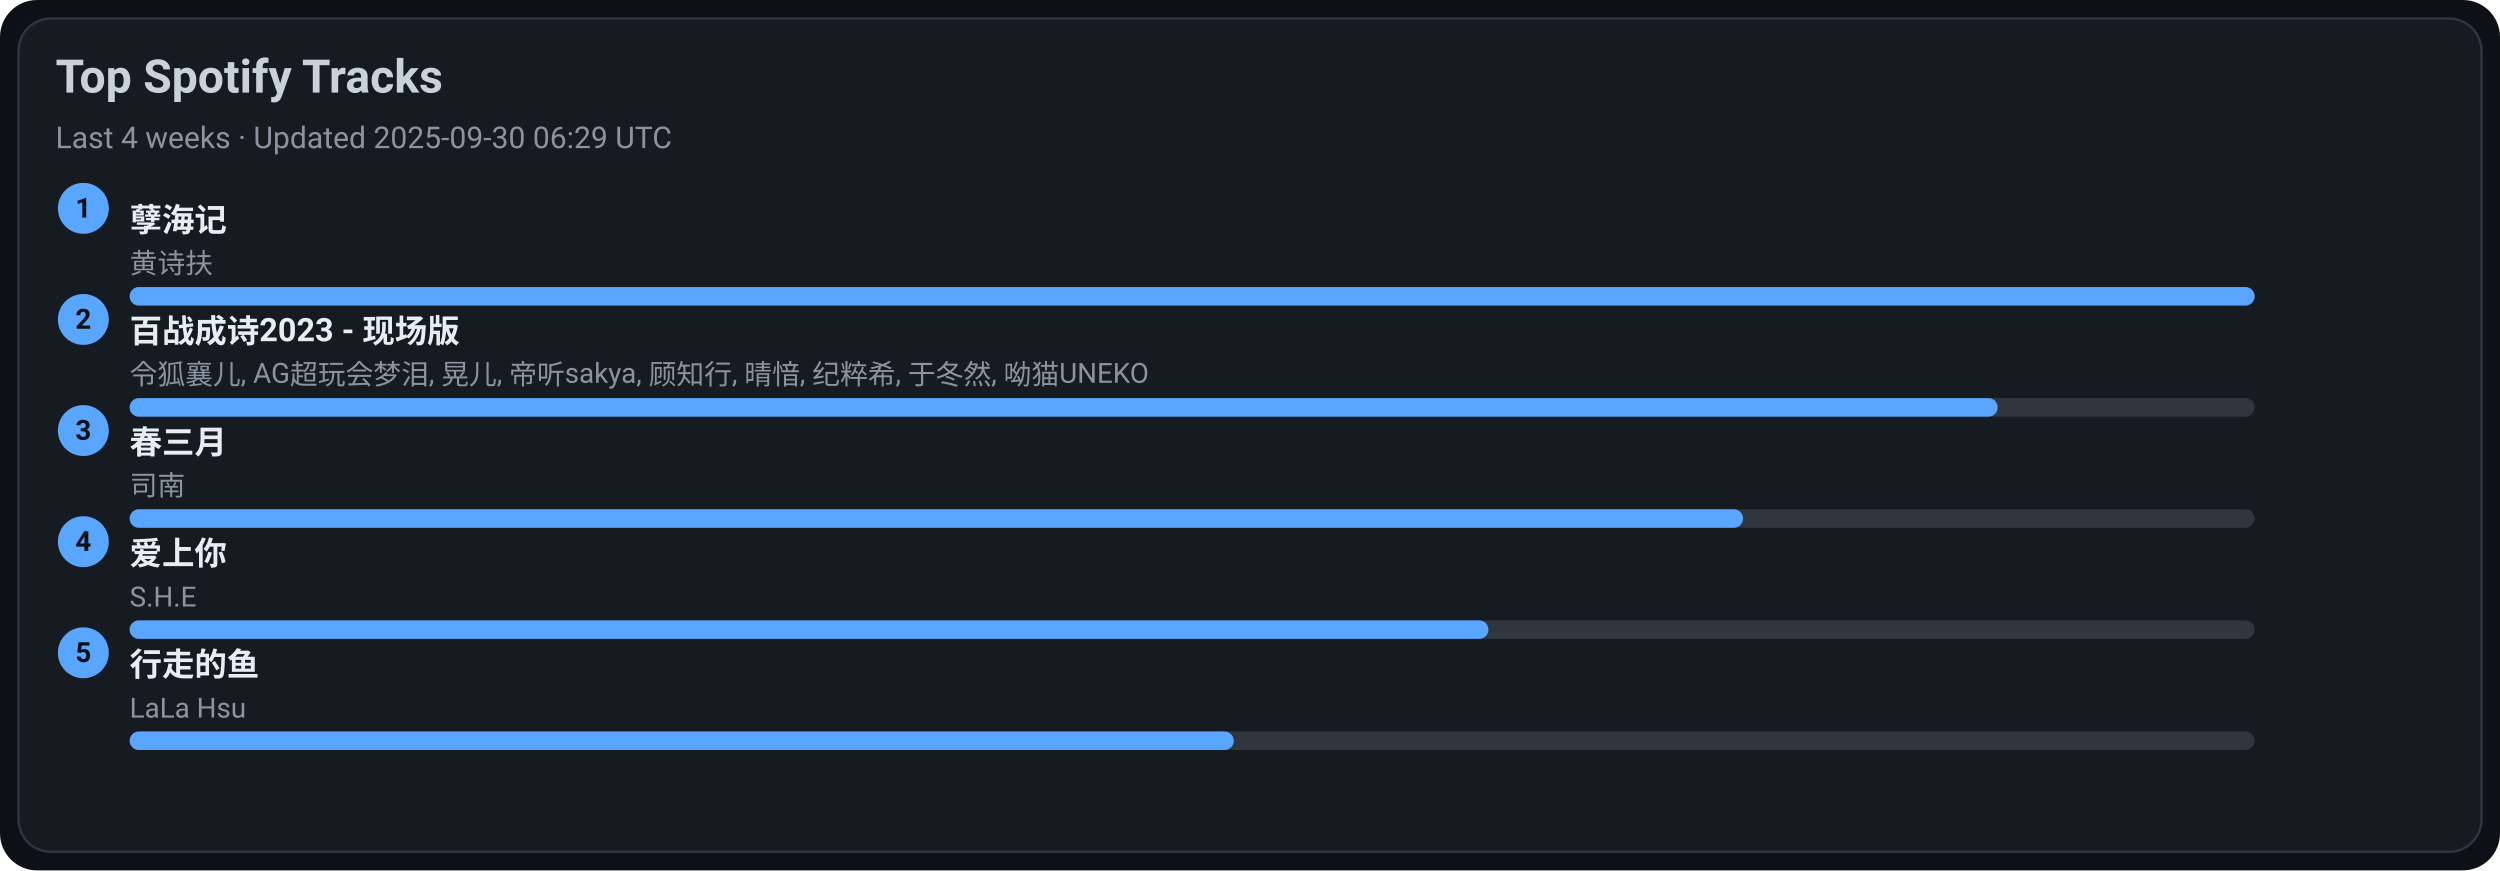
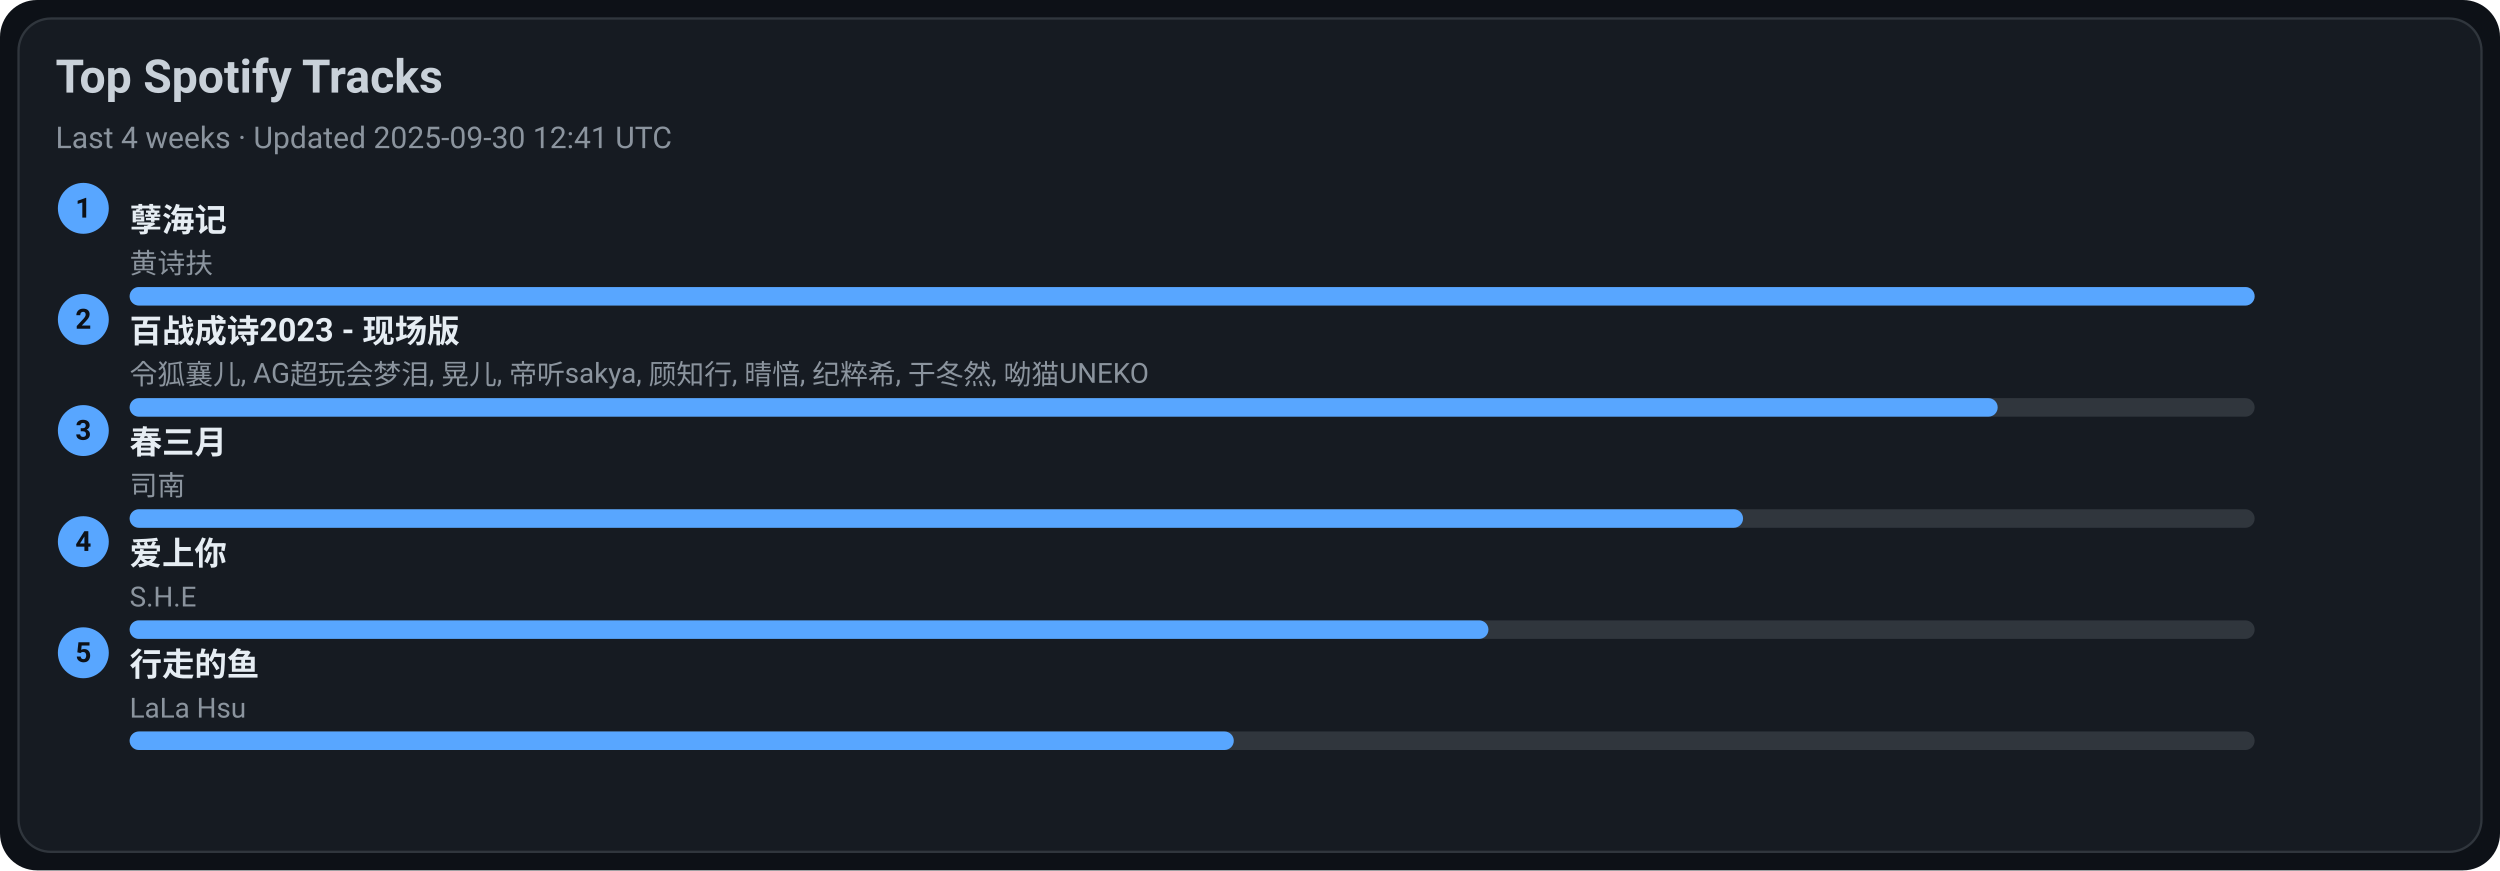
<svg xmlns="http://www.w3.org/2000/svg" width="1080" height="376" viewBox="0 0 1080 376">
  <style>text{font-family:-apple-system,BlinkMacSystemFont,Segoe UI,Roboto,Ubuntu,Helvetica Neue,Arial,Noto Sans,sans-serif}</style>
  <rect width="1080" height="376" rx="16" fill="#0d1117" />
  <rect x="8" y="8" width="1064" height="360" rx="14" fill="#161b22" stroke="#30363d" />
  <text x="24" y="40" font-size="20" fill="#c9d1d9" font-weight="600">Top Spotify Tracks</text>
-   <text x="24" y="64" font-size="13" fill="#8b949e">Last 4 weeks · Updated 2025-09-30 06:29 UTC</text>
+   <text x="24" y="64" font-size="13" fill="#8b949e">Last 4 weeks · Updated 2025-09-30 12:41 UTC</text>
  <circle cx="36" cy="90" r="11" fill="#58a6ff" />
  <text x="36" y="94" text-anchor="middle" font-size="12" fill="#0d1117" font-weight="700">1</text>
  <a href="https://open.spotify.com/track/3eIovUMhirNN6btJbpzNqD" target="_blank" rel="noopener noreferrer">
    <text x="56" y="100" font-size="14" fill="#e6edf3" font-weight="600">孽海记</text>
  </a>
  <text x="56" y="118" font-size="12" fill="#8b949e">黄诗扶</text>
  <rect x="56" y="124" width="918" height="8" rx="4" fill="#30363d" />
  <rect x="56" y="124" width="918" height="8" rx="4" fill="#58a6ff" />
  <circle cx="36" cy="138" r="11" fill="#58a6ff" />
  <text x="36" y="142" text-anchor="middle" font-size="12" fill="#0d1117" font-weight="700">2</text>
  <a href="https://open.spotify.com/track/2gttnS8fWnDwziLFt2TLEi" target="_blank" rel="noopener noreferrer">
    <text x="56" y="148" font-size="14" fill="#e6edf3" font-weight="600">百战成诗2023 - 现场版</text>
  </a>
  <text x="56" y="166" font-size="12" fill="#8b949e">令狐襄儿, AG超玩会梦泪, 晃儿, 帝听sakya, 顾知行, 晴愔, 纪粹希, 于冬然, 呦猫UNEKO</text>
  <rect x="56" y="172" width="918" height="8" rx="4" fill="#30363d" />
  <rect x="56" y="172" width="807" height="8" rx="4" fill="#58a6ff" />
  <circle cx="36" cy="186" r="11" fill="#58a6ff" />
  <text x="36" y="190" text-anchor="middle" font-size="12" fill="#0d1117" font-weight="700">3</text>
  <a href="https://open.spotify.com/track/5A9BOP4WTk2UayDlMb8w98" target="_blank" rel="noopener noreferrer">
    <text x="56" y="196" font-size="14" fill="#e6edf3" font-weight="600">春三月</text>
  </a>
  <text x="56" y="214" font-size="12" fill="#8b949e">司南</text>
  <rect x="56" y="220" width="918" height="8" rx="4" fill="#30363d" />
  <rect x="56" y="220" width="697" height="8" rx="4" fill="#58a6ff" />
  <circle cx="36" cy="234" r="11" fill="#58a6ff" />
  <text x="36" y="238" text-anchor="middle" font-size="12" fill="#0d1117" font-weight="700">4</text>
  <a href="https://open.spotify.com/track/4hcNpo1rtbzyNswsM5byTf" target="_blank" rel="noopener noreferrer">
    <text x="56" y="244" font-size="14" fill="#e6edf3" font-weight="600">爱上你</text>
  </a>
  <text x="56" y="262" font-size="12" fill="#8b949e">S.H.E</text>
  <rect x="56" y="268" width="918" height="8" rx="4" fill="#30363d" />
  <rect x="56" y="268" width="587" height="8" rx="4" fill="#58a6ff" />
  <circle cx="36" cy="282" r="11" fill="#58a6ff" />
  <text x="36" y="286" text-anchor="middle" font-size="12" fill="#0d1117" font-weight="700">5</text>
  <a href="https://open.spotify.com/track/5tGyQ1cWTaHBfZSHWr8AZb" target="_blank" rel="noopener noreferrer">
    <text x="56" y="292" font-size="14" fill="#e6edf3" font-weight="600">行走的鱼</text>
  </a>
  <text x="56" y="310" font-size="12" fill="#8b949e">LaLa Hsu</text>
  <rect x="56" y="316" width="918" height="8" rx="4" fill="#30363d" />
  <rect x="56" y="316" width="477" height="8" rx="4" fill="#58a6ff" />
</svg>
